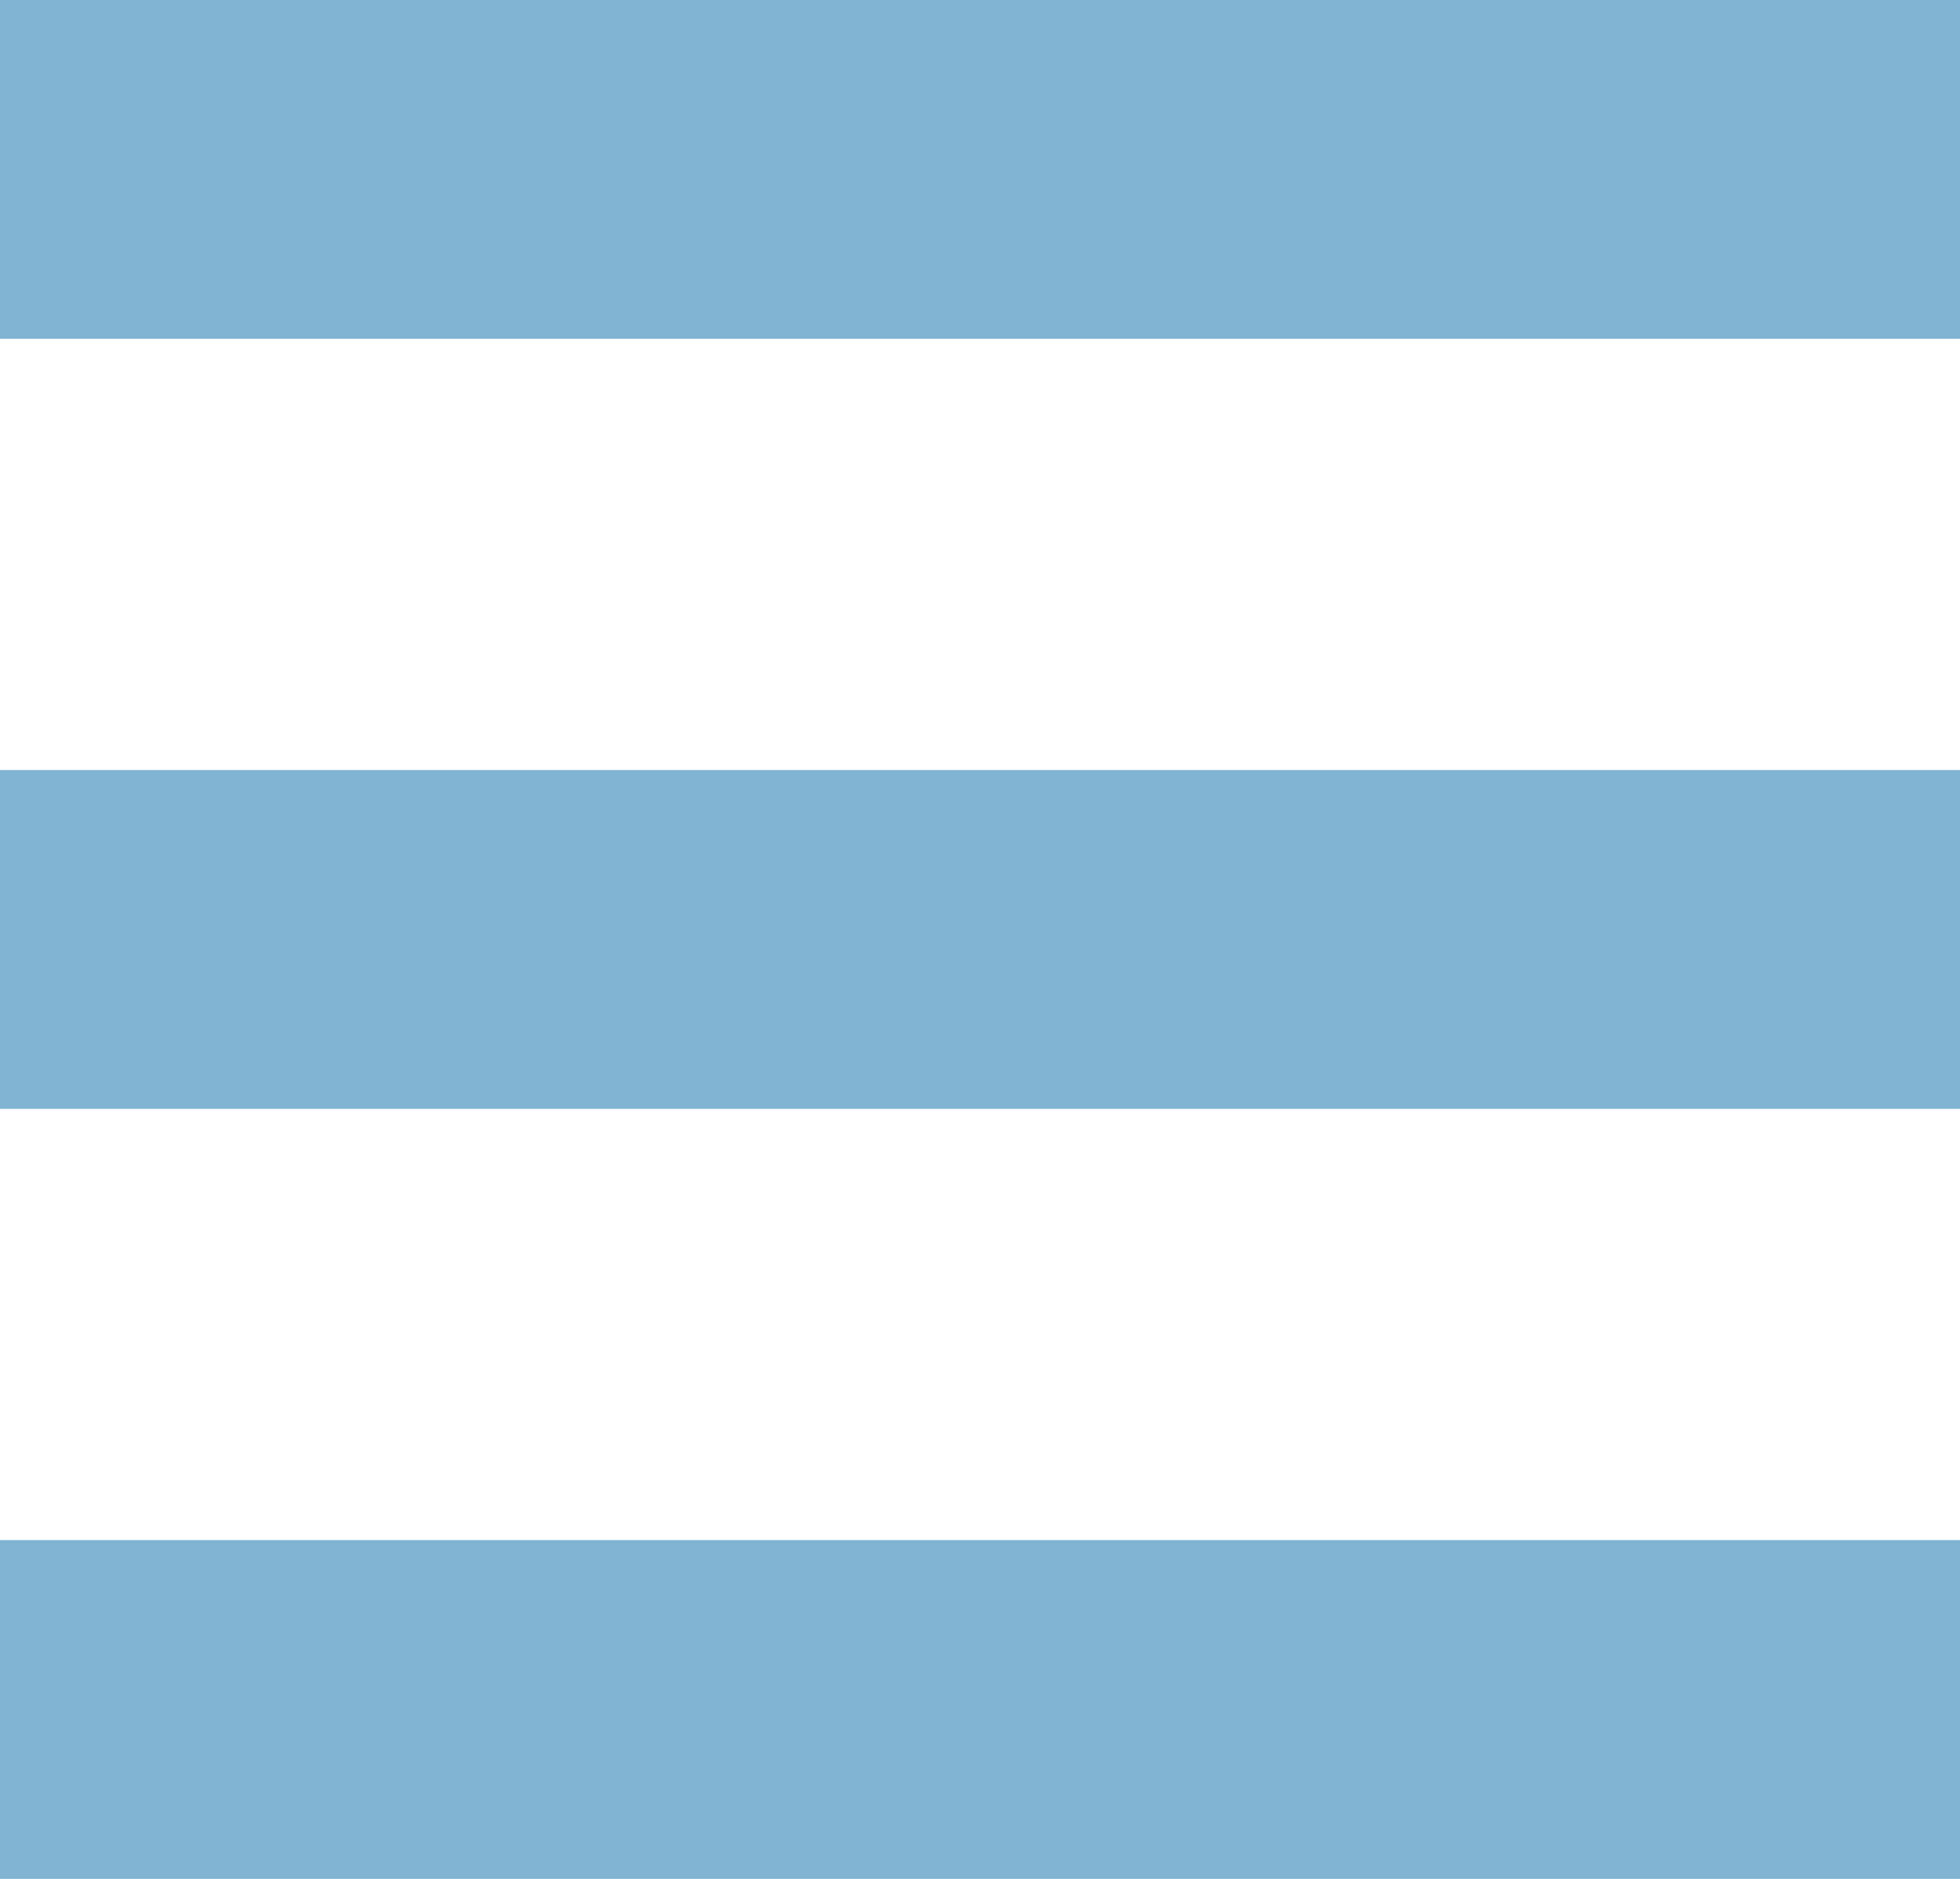
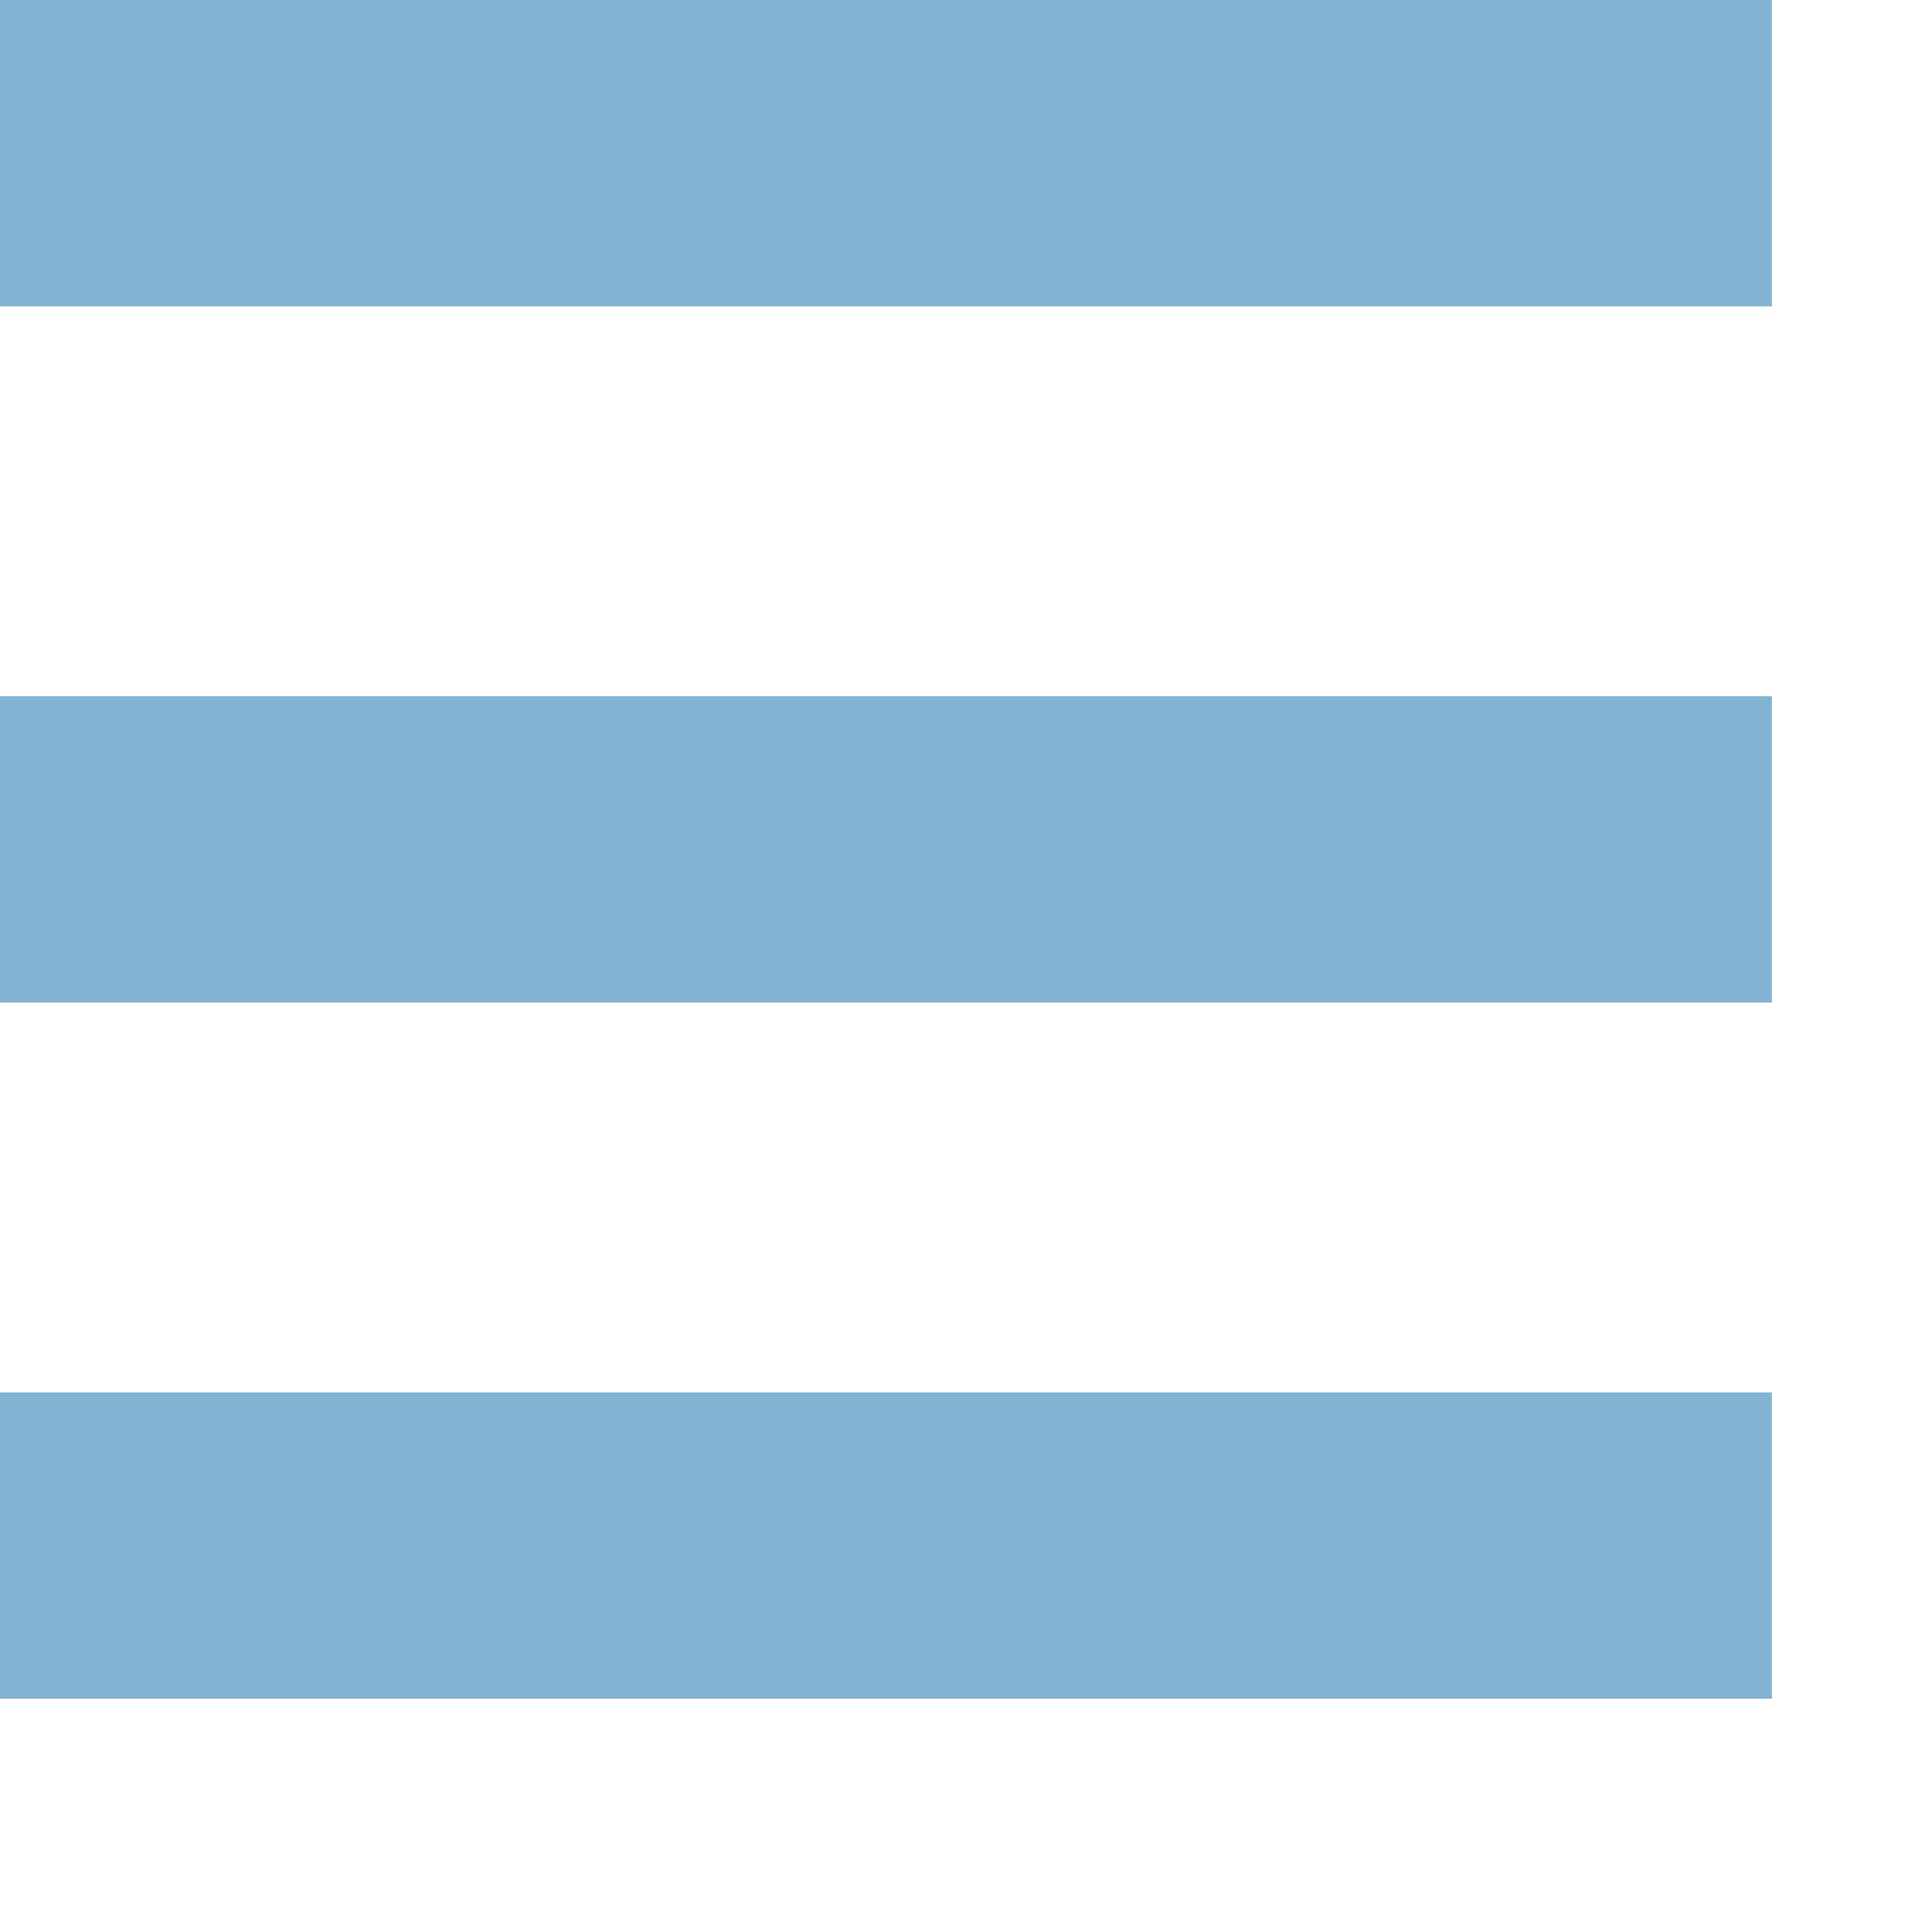
- <svg xmlns="http://www.w3.org/2000/svg" version="1" width="22.928" height="21.982">
+ <svg xmlns="http://www.w3.org/2000/svg" version="1" width="25" height="25">
  <path d="M0 0h22.928v3.964H0zm0 9.009h22.928v3.964H0zm0 9.009h22.928v3.964H0z" fill="#81b3d2" />
</svg>
